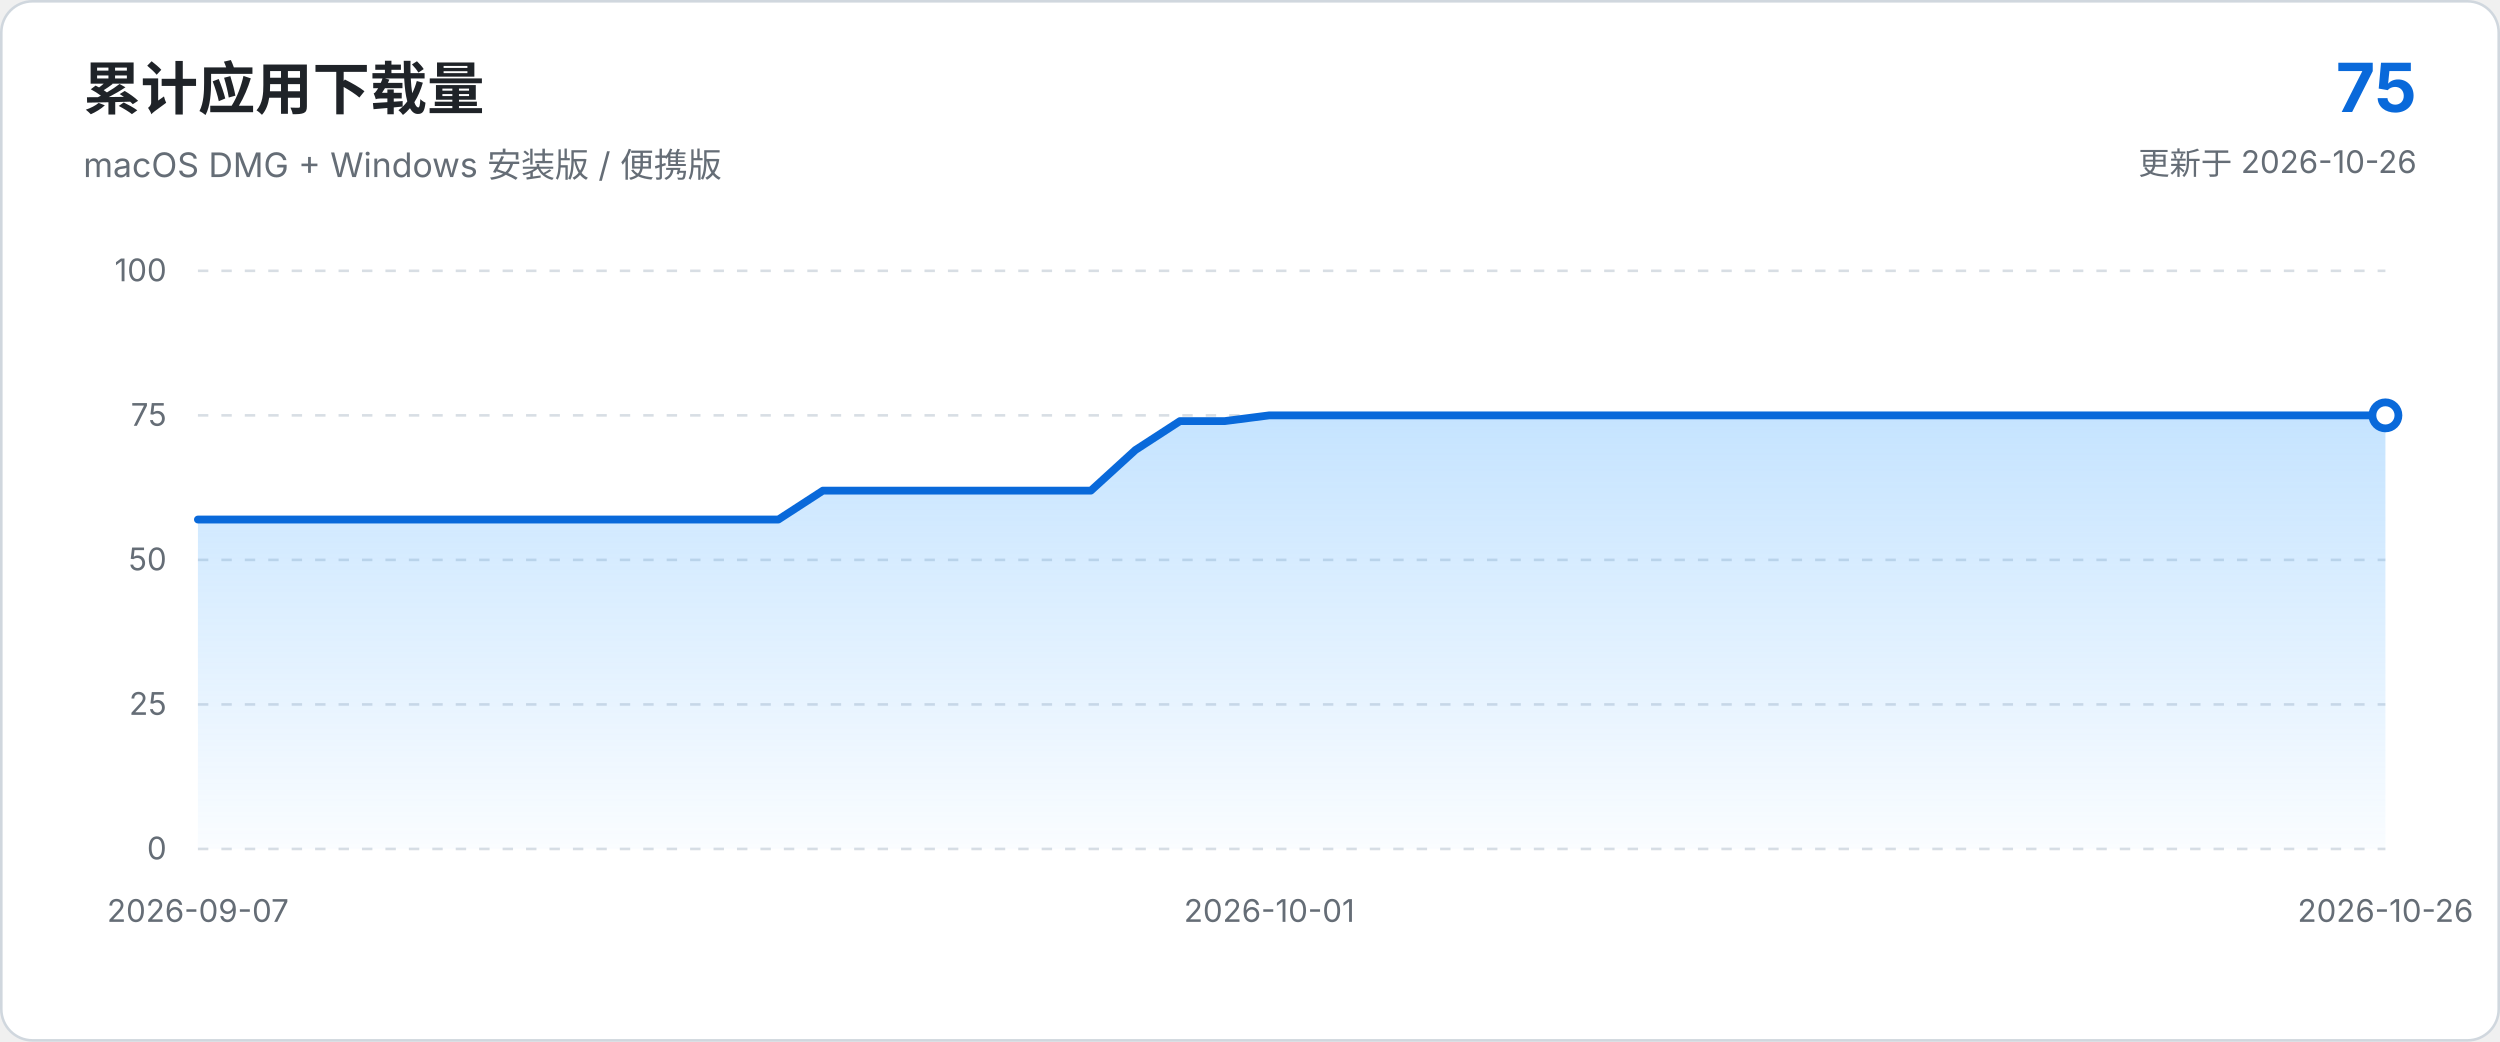
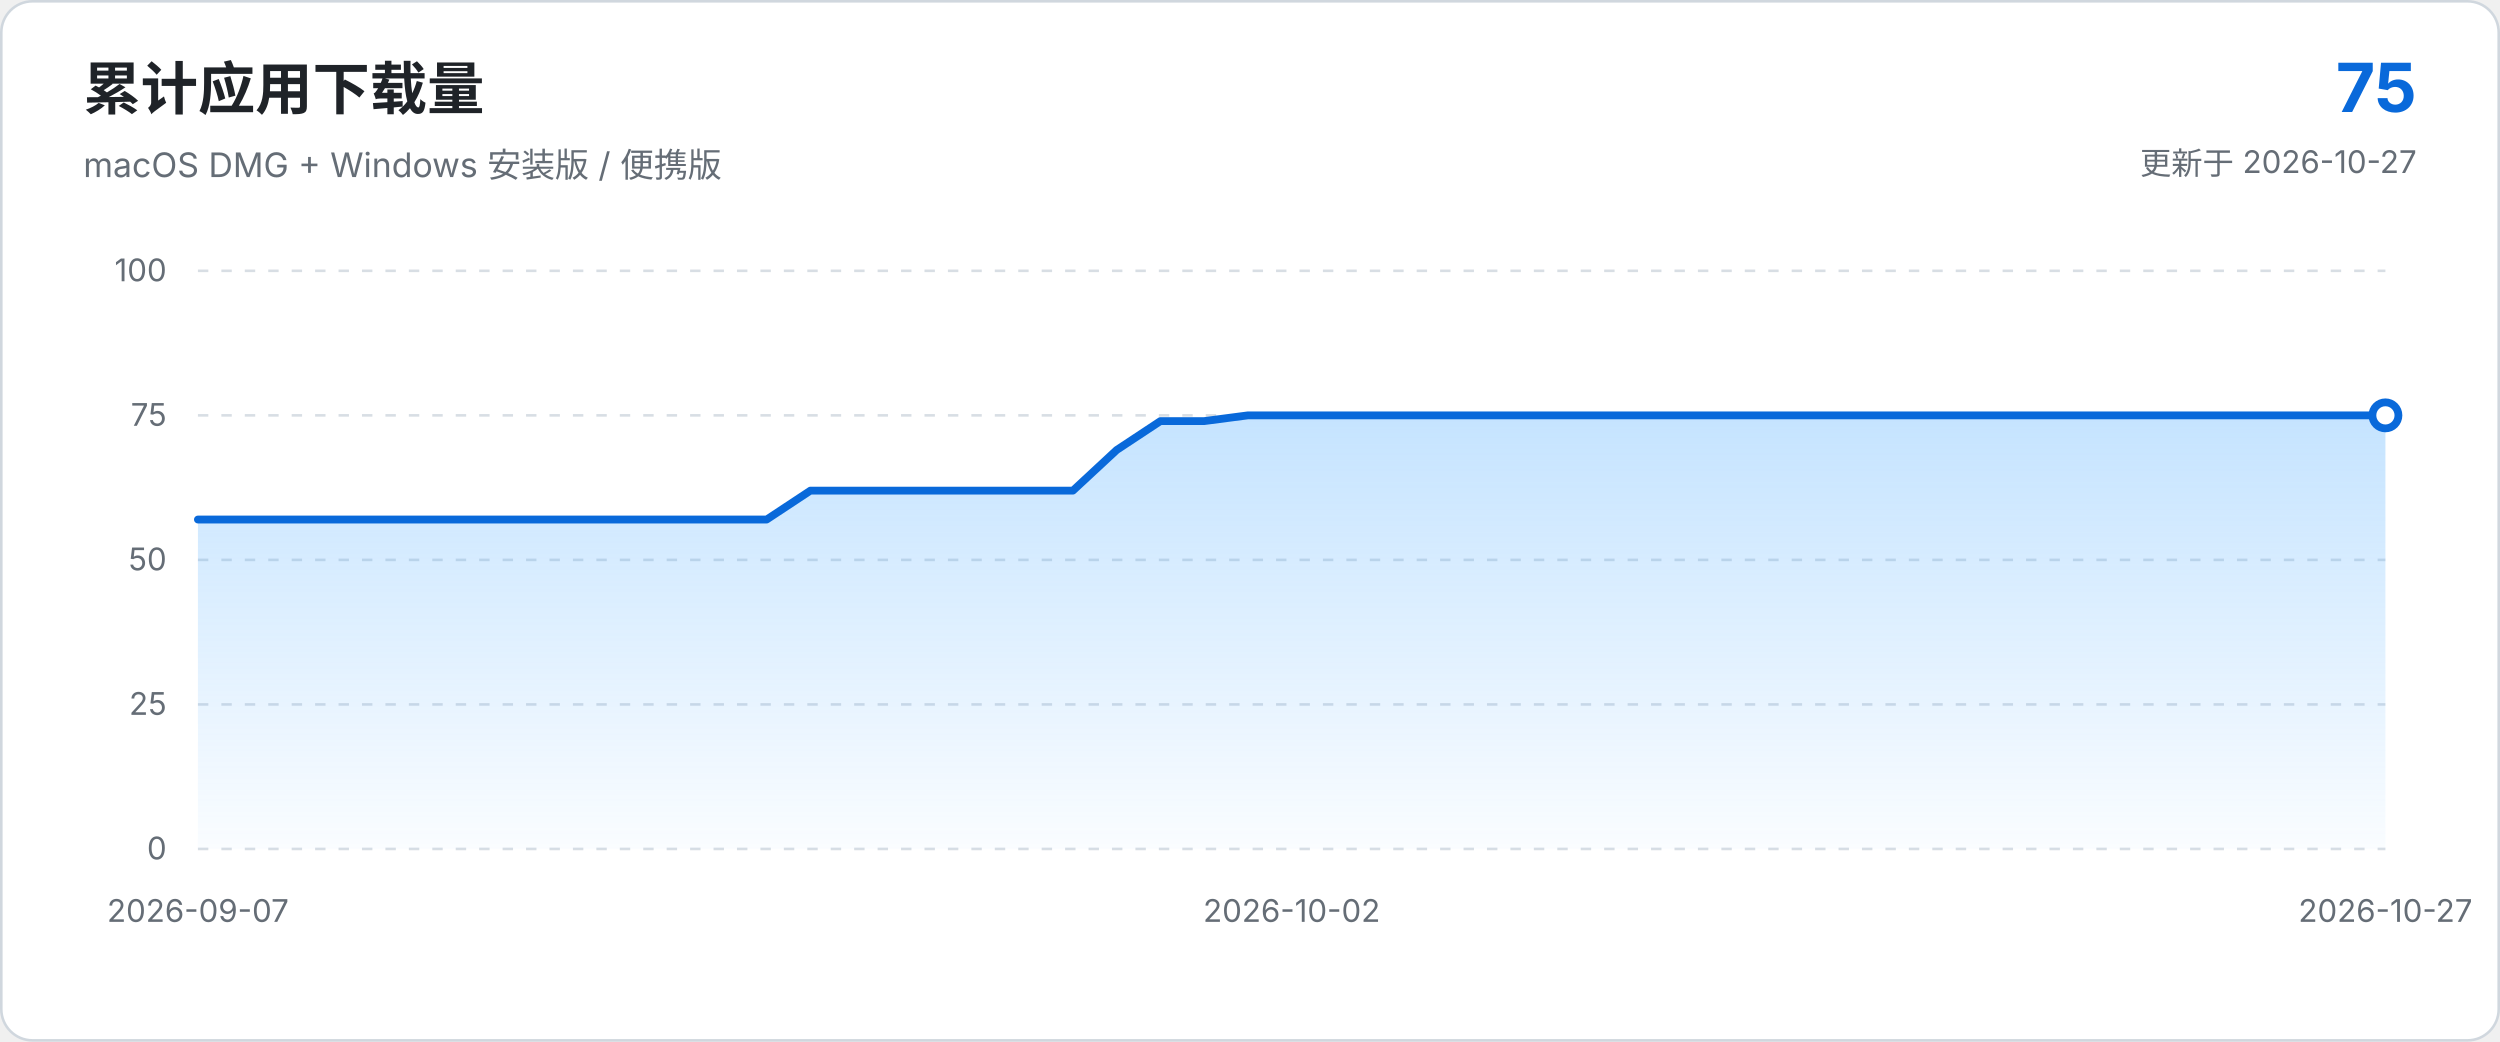
<svg xmlns="http://www.w3.org/2000/svg" viewBox="0 0 960 400" role="img" aria-labelledby="chart-title chart-description">
  <defs>
    <linearGradient id="area-gradient" x1="0" x2="0" y1="0" y2="1">
      <stop offset="0%" stop-color="#54aeff" stop-opacity="0.34" />
      <stop offset="100%" stop-color="#54aeff" stop-opacity="0.03" />
    </linearGradient>
  </defs>
  <style>
    text { font-family: -apple-system, BlinkMacSystemFont, "Segoe UI", sans-serif; }
    .axis { fill: #656d76; font-size: 12px; }
    .grid { stroke: #d8dee4; stroke-width: 1; stroke-dasharray: 4 5; }
  </style>
  <rect x="0.5" y="0.5" width="959" height="399" rx="12" fill="#ffffff" stroke="#d0d7de" />
  <text x="32" y="42" fill="#1f2328" font-size="22" font-weight="650">累计应用下载量</text>
  <text x="32" y="68" fill="#656d76" font-size="13">macOS DMG + Windows 安装版 / 便携版</text>
  <text x="928" y="43" text-anchor="end" fill="#0969da" font-size="26" font-weight="700">75</text>
-   <text x="928" y="67" text-anchor="end" fill="#656d76" font-size="12">更新于 2026-10-26</text>
+   <text x="928" y="67" text-anchor="end" fill="#656d76" font-size="12">更新于 2026-10-27</text>
  <line x1="76.0" y1="326.0" x2="916.0" y2="326.0" class="grid" />
  <text x="64.0" y="330.0" text-anchor="end" class="axis">0</text>
  <line x1="76.0" y1="270.5" x2="916.0" y2="270.5" class="grid" />
  <text x="64.0" y="274.5" text-anchor="end" class="axis">25</text>
  <line x1="76.0" y1="215.0" x2="916.0" y2="215.0" class="grid" />
  <text x="64.0" y="219.0" text-anchor="end" class="axis">50</text>
  <line x1="76.0" y1="159.5" x2="916.0" y2="159.5" class="grid" />
  <text x="64.0" y="163.5" text-anchor="end" class="axis">75</text>
  <line x1="76.0" y1="104.0" x2="916.0" y2="104.0" class="grid" />
  <text x="64.0" y="108.0" text-anchor="end" class="axis">100</text>
-   <path d="M 76.0 326.0 L 76.0 199.5 L 93.1 199.5 L 110.3 199.5 L 127.4 199.5 L 144.6 199.5 L 161.7 199.5 L 178.9 199.5 L 196.0 199.5 L 213.1 199.5 L 230.3 199.5 L 247.4 199.5 L 264.6 199.5 L 281.7 199.5 L 298.9 199.5 L 316.0 188.4 L 333.1 188.4 L 350.3 188.4 L 367.4 188.4 L 384.6 188.4 L 401.7 188.4 L 418.9 188.4 L 436.0 172.8 L 453.1 161.7 L 470.3 161.7 L 487.4 159.5 L 504.6 159.5 L 521.7 159.5 L 538.9 159.5 L 556.0 159.5 L 573.1 159.5 L 590.3 159.5 L 607.4 159.5 L 624.6 159.5 L 641.7 159.5 L 658.9 159.5 L 676.0 159.5 L 693.1 159.5 L 710.3 159.5 L 727.4 159.5 L 744.6 159.5 L 761.7 159.5 L 778.9 159.5 L 796.0 159.5 L 813.1 159.5 L 830.3 159.5 L 847.4 159.5 L 864.6 159.5 L 881.7 159.5 L 898.9 159.5 L 916.0 159.5 L 916.0 326.0 Z" fill="url(#area-gradient)" />
-   <path d="M 76.0 199.5 L 93.1 199.5 L 110.3 199.5 L 127.4 199.5 L 144.6 199.5 L 161.7 199.5 L 178.9 199.5 L 196.0 199.5 L 213.1 199.5 L 230.3 199.5 L 247.4 199.5 L 264.6 199.5 L 281.7 199.5 L 298.9 199.5 L 316.0 188.4 L 333.1 188.4 L 350.3 188.4 L 367.4 188.4 L 384.6 188.4 L 401.7 188.4 L 418.9 188.4 L 436.0 172.8 L 453.1 161.7 L 470.3 161.7 L 487.4 159.5 L 504.6 159.5 L 521.7 159.5 L 538.9 159.5 L 556.0 159.5 L 573.1 159.5 L 590.3 159.5 L 607.4 159.5 L 624.6 159.5 L 641.7 159.5 L 658.9 159.5 L 676.0 159.5 L 693.1 159.5 L 710.3 159.5 L 727.4 159.5 L 744.6 159.5 L 761.7 159.5 L 778.9 159.5 L 796.0 159.5 L 813.1 159.5 L 830.3 159.5 L 847.4 159.5 L 864.6 159.5 L 881.7 159.5 L 898.9 159.5 L 916.0 159.5" fill="none" stroke="#0969da" stroke-width="3" stroke-linecap="round" stroke-linejoin="round" />
+   <path d="M 76.0 326.0 L 76.0 199.5 L 92.8 199.5 L 109.6 199.5 L 126.4 199.5 L 143.2 199.5 L 160.0 199.5 L 176.8 199.5 L 193.6 199.5 L 210.4 199.5 L 227.2 199.5 L 244.0 199.5 L 260.8 199.5 L 277.6 199.5 L 294.4 199.5 L 311.2 188.4 L 328.0 188.4 L 344.8 188.4 L 361.6 188.4 L 378.4 188.4 L 395.2 188.4 L 412.0 188.4 L 428.8 172.8 L 445.6 161.7 L 462.4 161.7 L 479.2 159.5 L 496.0 159.5 L 512.8 159.5 L 529.6 159.5 L 546.4 159.5 L 563.2 159.5 L 580.0 159.5 L 596.8 159.5 L 613.6 159.5 L 630.4 159.5 L 647.2 159.5 L 664.0 159.5 L 680.8 159.5 L 697.6 159.5 L 714.4 159.5 L 731.2 159.5 L 748.0 159.5 L 764.8 159.5 L 781.6 159.5 L 798.4 159.5 L 815.2 159.5 L 832.0 159.5 L 848.8 159.5 L 865.6 159.5 L 882.4 159.5 L 899.2 159.5 L 916.0 159.5 L 916.0 326.0 Z" fill="url(#area-gradient)" />
+   <path d="M 76.0 199.5 L 92.8 199.5 L 109.6 199.5 L 126.4 199.5 L 143.2 199.5 L 160.0 199.5 L 176.8 199.5 L 193.6 199.5 L 210.4 199.5 L 227.2 199.5 L 244.0 199.5 L 260.8 199.5 L 277.6 199.5 L 294.4 199.5 L 311.2 188.4 L 328.0 188.4 L 344.8 188.4 L 361.6 188.4 L 378.4 188.4 L 395.2 188.4 L 412.0 188.4 L 428.8 172.8 L 445.6 161.7 L 462.4 161.7 L 479.2 159.5 L 496.0 159.5 L 512.8 159.5 L 529.6 159.5 L 546.4 159.5 L 563.2 159.5 L 580.0 159.5 L 596.8 159.5 L 613.6 159.5 L 630.4 159.5 L 647.2 159.5 L 664.0 159.5 L 680.8 159.5 L 697.6 159.5 L 714.4 159.5 L 731.2 159.5 L 748.0 159.5 L 764.8 159.5 L 781.6 159.5 L 798.4 159.5 L 815.2 159.5 L 832.0 159.5 L 848.8 159.5 L 865.6 159.5 L 882.4 159.5 L 899.2 159.5 L 916.0 159.5" fill="none" stroke="#0969da" stroke-width="3" stroke-linecap="round" stroke-linejoin="round" />
  <circle cx="916.0" cy="159.5" r="5" fill="#ffffff" stroke="#0969da" stroke-width="3" />
  <text x="76.0" y="354.0" text-anchor="middle" class="axis">2026-09-07</text>
-   <text x="487.4" y="354.0" text-anchor="middle" class="axis">2026-10-01</text>
-   <text x="916.0" y="354.0" text-anchor="middle" class="axis">2026-10-26</text>
+   <text x="496.0" y="354.0" text-anchor="middle" class="axis">2026-10-02</text>
+   <text x="916.0" y="354.0" text-anchor="middle" class="axis">2026-10-27</text>
</svg>
